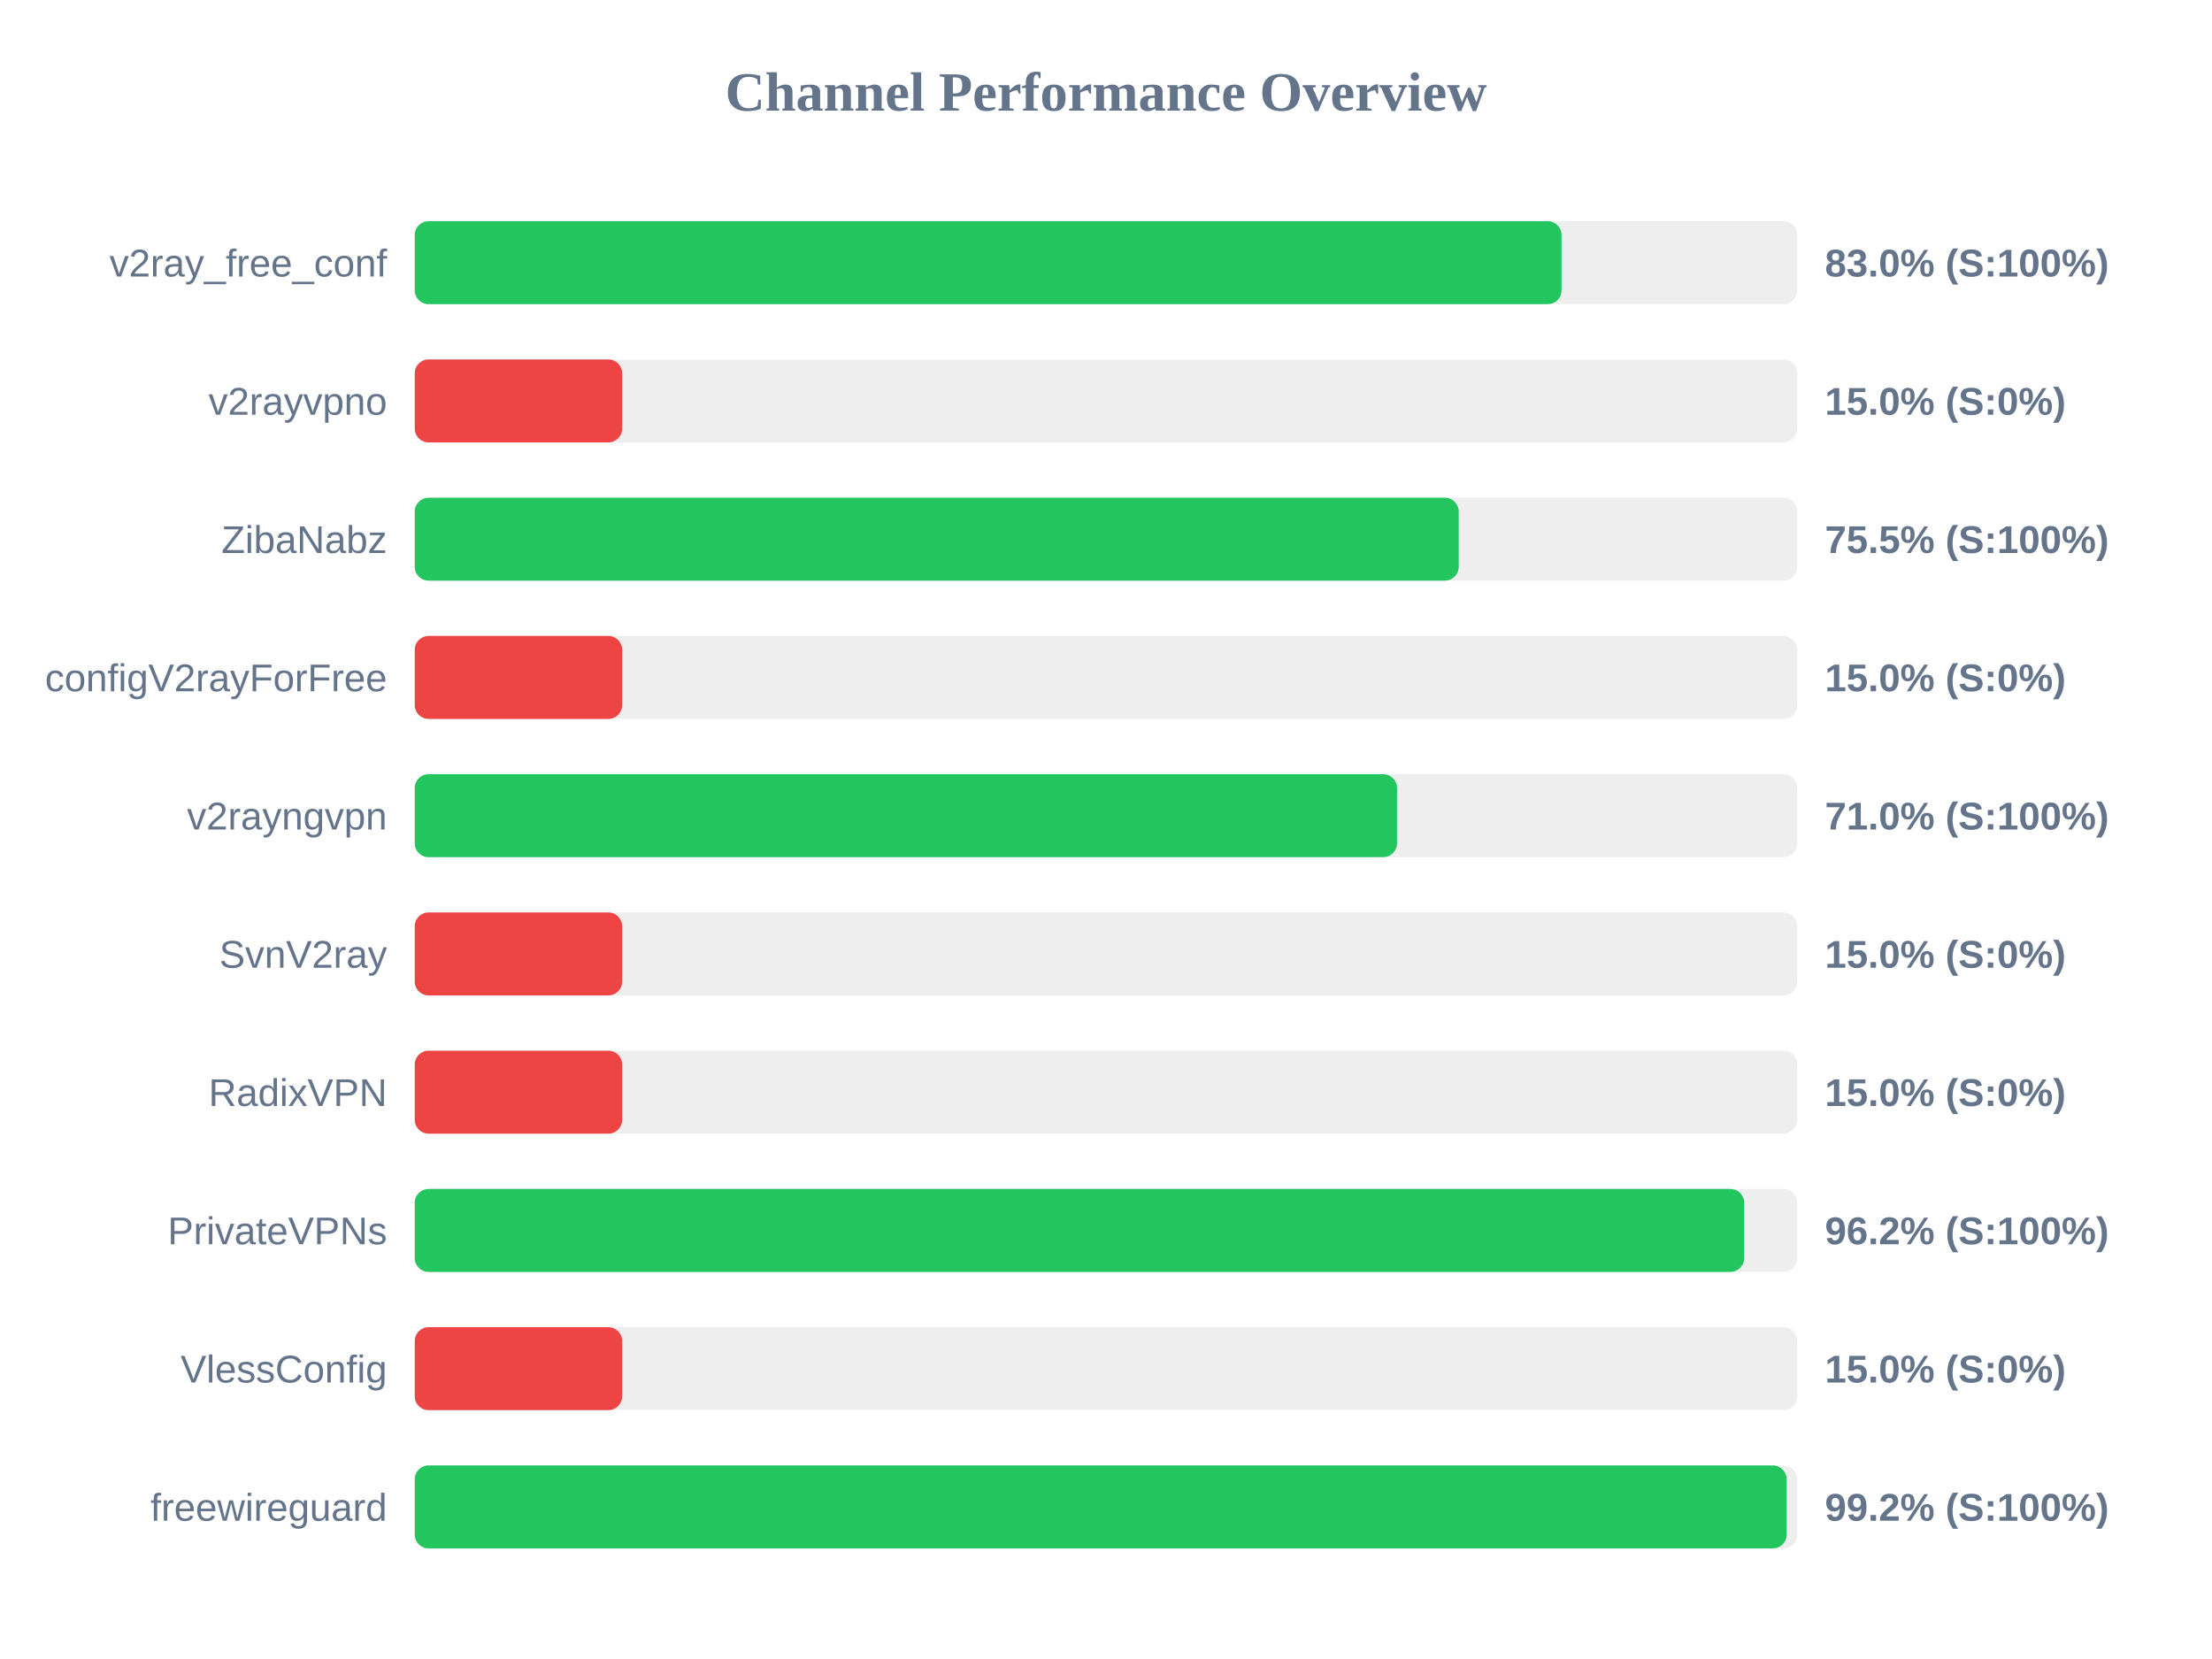
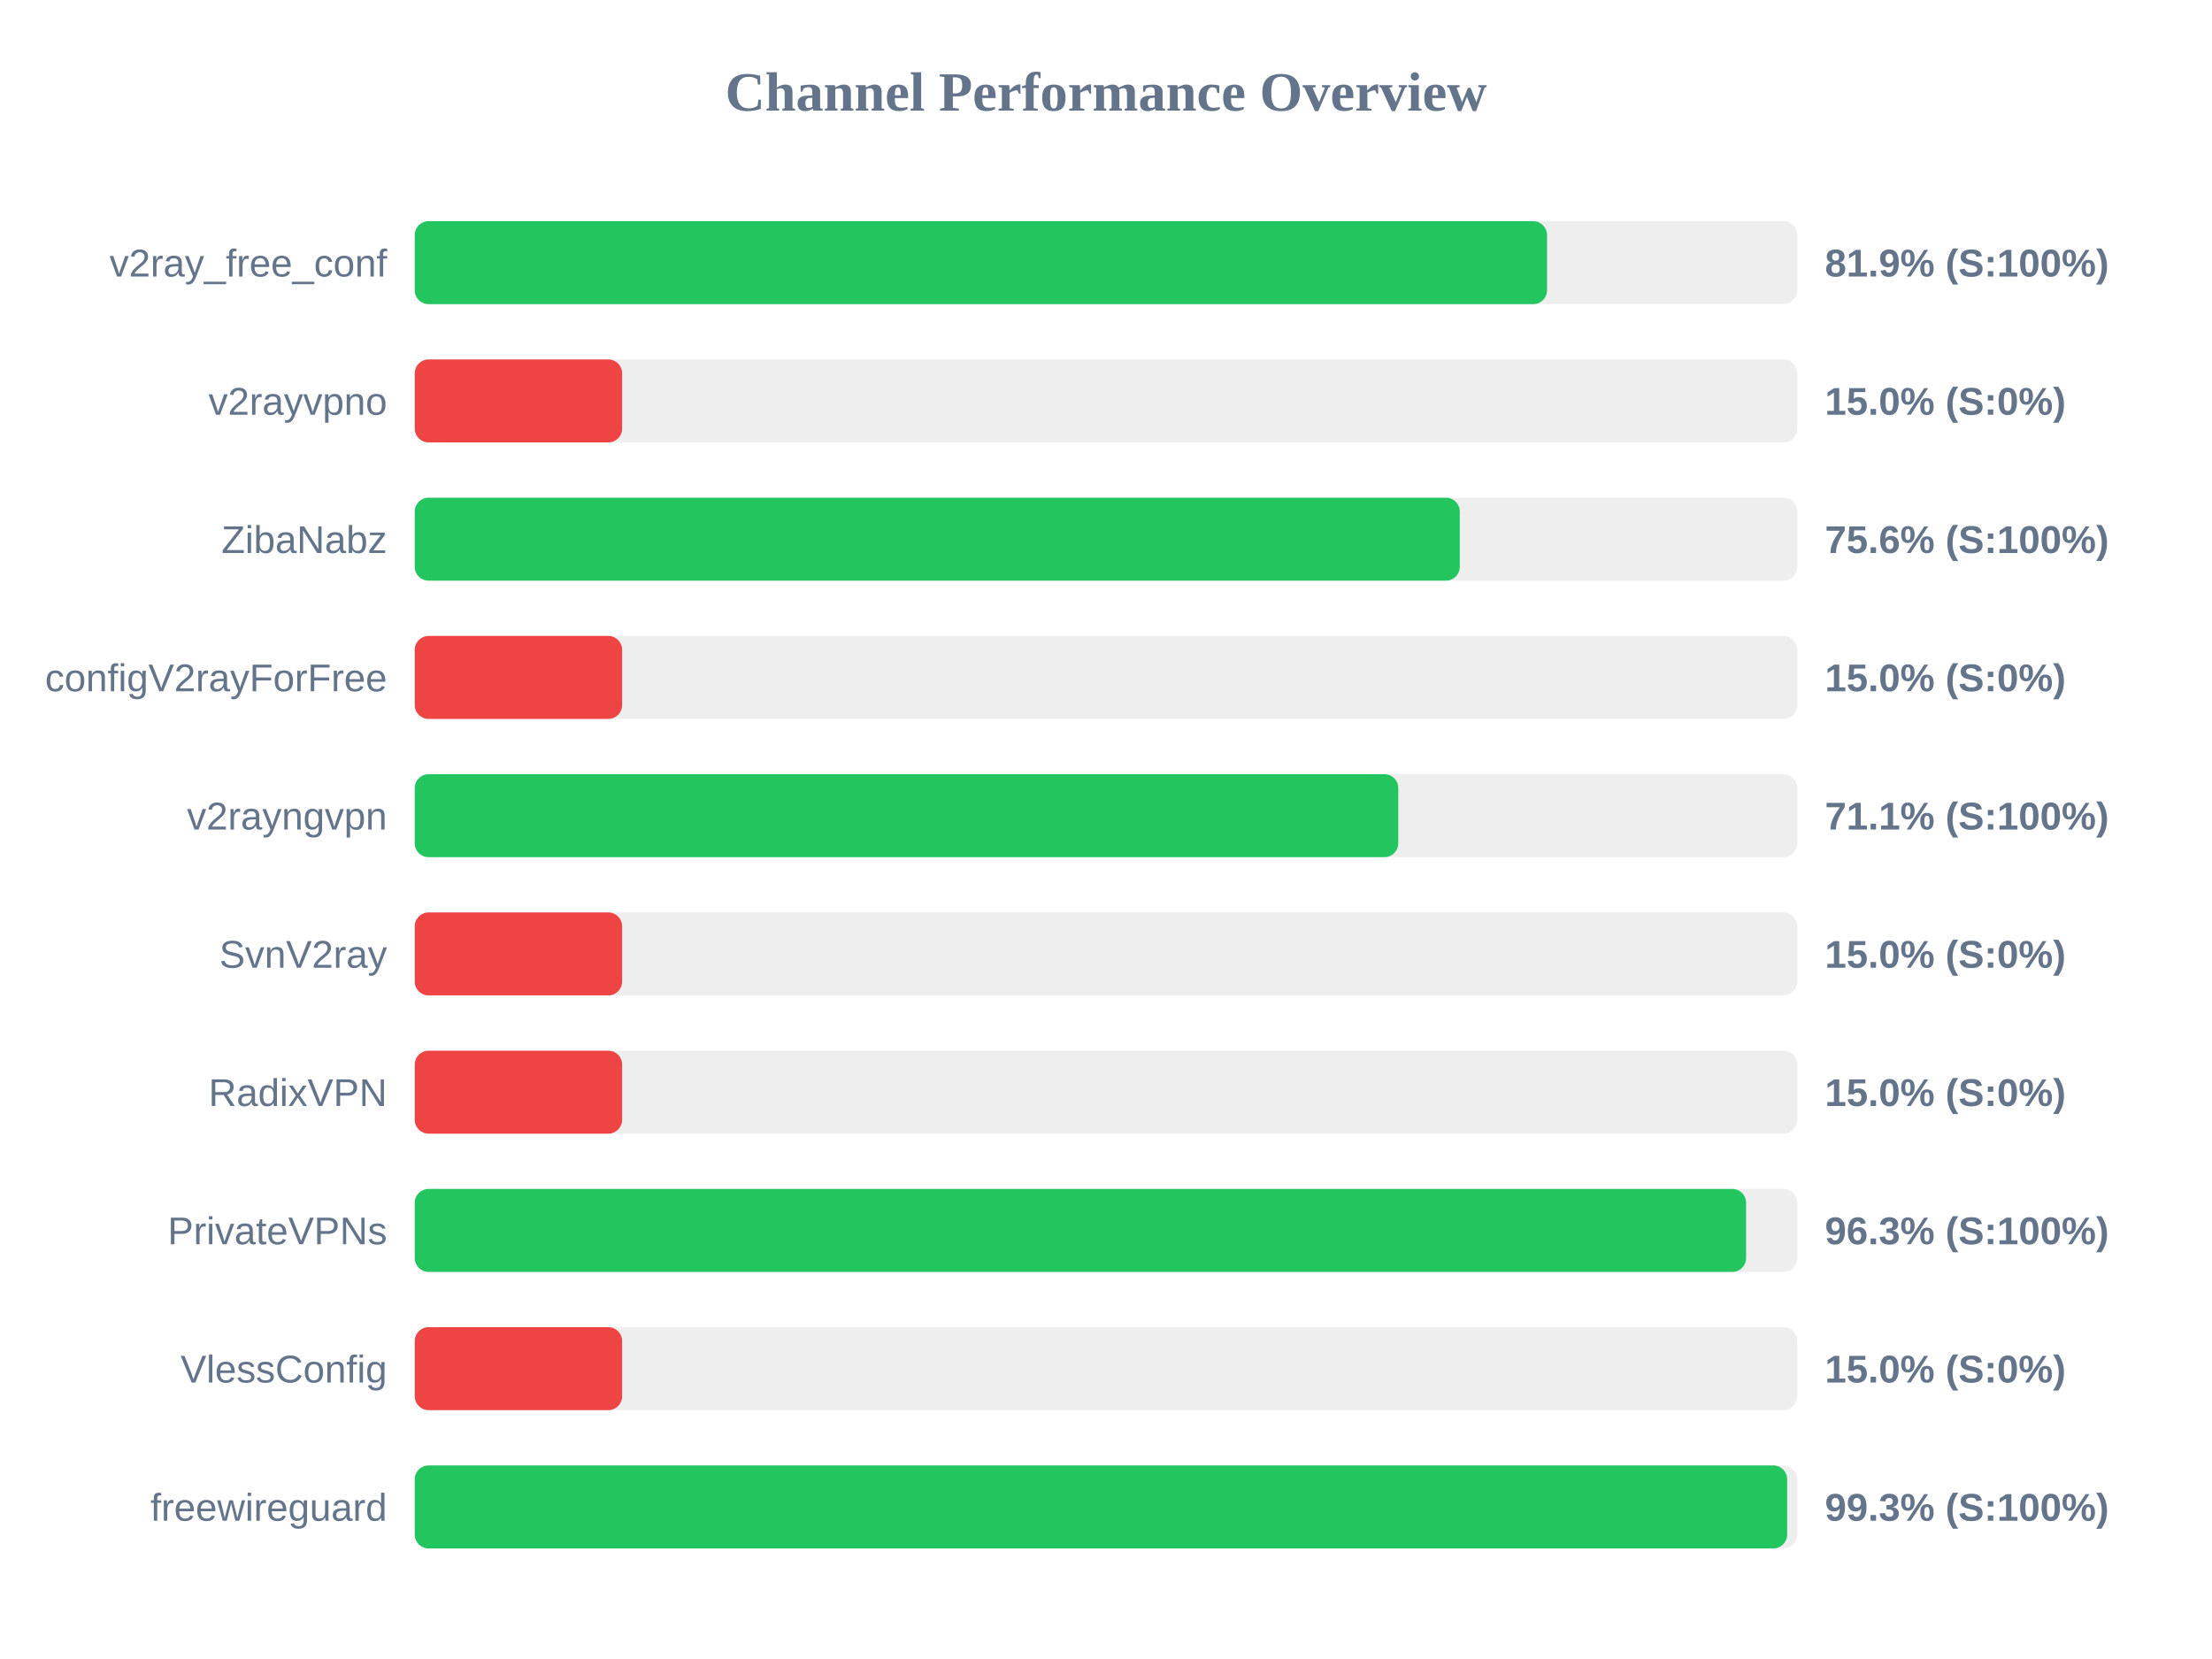
<svg xmlns="http://www.w3.org/2000/svg" width="800" height="600" version="1.1">
  <style>
        .row { font: 14px Arial; fill: #64748b; }
        .score { font: bold 14px Arial; fill: #64748b; }
    </style>
  <text x="400" y="40" text-anchor="middle" font-size="20px" font-weight="bold" fill="#64748b">Channel Performance Overview</text>
  <rect x="150" y="80" width="500" height="30" fill="#eee" rx="5" />
-   <rect x="150" y="80" width="414.75" height="30" fill="#22c55e" rx="5" />
+   <rect x="150" y="80" width="409.5" height="30" fill="#22c55e" rx="5" />
  <text x="140" y="100" text-anchor="end" class="row">v2ray_free_conf</text>
-   <text x="660" y="100" text-anchor="start" class="score">83.0% (S:100%)</text>
+   <text x="660" y="100" text-anchor="start" class="score">81.9% (S:100%)</text>
  <rect x="150" y="130" width="500" height="30" fill="#eee" rx="5" />
  <rect x="150" y="130" width="75.0" height="30" fill="#ef4444" rx="5" />
  <text x="140" y="150" text-anchor="end" class="row">v2rayvpno</text>
  <text x="660" y="150" text-anchor="start" class="score">15.0% (S:0%)</text>
  <rect x="150" y="180" width="500" height="30" fill="#eee" rx="5" />
-   <rect x="150" y="180" width="377.55" height="30" fill="#22c55e" rx="5" />
+   <rect x="150" y="180" width="377.95" height="30" fill="#22c55e" rx="5" />
  <text x="140" y="200" text-anchor="end" class="row">ZibaNabz</text>
-   <text x="660" y="200" text-anchor="start" class="score">75.5% (S:100%)</text>
+   <text x="660" y="200" text-anchor="start" class="score">75.6% (S:100%)</text>
  <rect x="150" y="230" width="500" height="30" fill="#eee" rx="5" />
  <rect x="150" y="230" width="75.0" height="30" fill="#ef4444" rx="5" />
  <text x="140" y="250" text-anchor="end" class="row">configV2rayForFree</text>
  <text x="660" y="250" text-anchor="start" class="score">15.0% (S:0%)</text>
  <rect x="150" y="280" width="500" height="30" fill="#eee" rx="5" />
-   <rect x="150" y="280" width="355.25" height="30" fill="#22c55e" rx="5" />
+   <rect x="150" y="280" width="355.7" height="30" fill="#22c55e" rx="5" />
  <text x="140" y="300" text-anchor="end" class="row">v2rayngvpn</text>
-   <text x="660" y="300" text-anchor="start" class="score">71.0% (S:100%)</text>
+   <text x="660" y="300" text-anchor="start" class="score">71.1% (S:100%)</text>
  <rect x="150" y="330" width="500" height="30" fill="#eee" rx="5" />
  <rect x="150" y="330" width="75.0" height="30" fill="#ef4444" rx="5" />
  <text x="140" y="350" text-anchor="end" class="row">SvnV2ray</text>
  <text x="660" y="350" text-anchor="start" class="score">15.0% (S:0%)</text>
  <rect x="150" y="380" width="500" height="30" fill="#eee" rx="5" />
  <rect x="150" y="380" width="75.0" height="30" fill="#ef4444" rx="5" />
  <text x="140" y="400" text-anchor="end" class="row">RadixVPN</text>
  <text x="660" y="400" text-anchor="start" class="score">15.0% (S:0%)</text>
  <rect x="150" y="430" width="500" height="30" fill="#eee" rx="5" />
-   <rect x="150" y="430" width="480.8" height="30" fill="#22c55e" rx="5" />
+   <rect x="150" y="430" width="481.5" height="30" fill="#22c55e" rx="5" />
  <text x="140" y="450" text-anchor="end" class="row">PrivateVPNs</text>
-   <text x="660" y="450" text-anchor="start" class="score">96.2% (S:100%)</text>
+   <text x="660" y="450" text-anchor="start" class="score">96.3% (S:100%)</text>
  <rect x="150" y="480" width="500" height="30" fill="#eee" rx="5" />
  <rect x="150" y="480" width="75.0" height="30" fill="#ef4444" rx="5" />
  <text x="140" y="500" text-anchor="end" class="row">VlessConfig</text>
  <text x="660" y="500" text-anchor="start" class="score">15.0% (S:0%)</text>
  <rect x="150" y="530" width="500" height="30" fill="#eee" rx="5" />
-   <rect x="150" y="530" width="496.15" height="30" fill="#22c55e" rx="5" />
+   <rect x="150" y="530" width="496.35" height="30" fill="#22c55e" rx="5" />
  <text x="140" y="550" text-anchor="end" class="row">freewireguard</text>
-   <text x="660" y="550" text-anchor="start" class="score">99.2% (S:100%)</text>
+   <text x="660" y="550" text-anchor="start" class="score">99.3% (S:100%)</text>
</svg>
